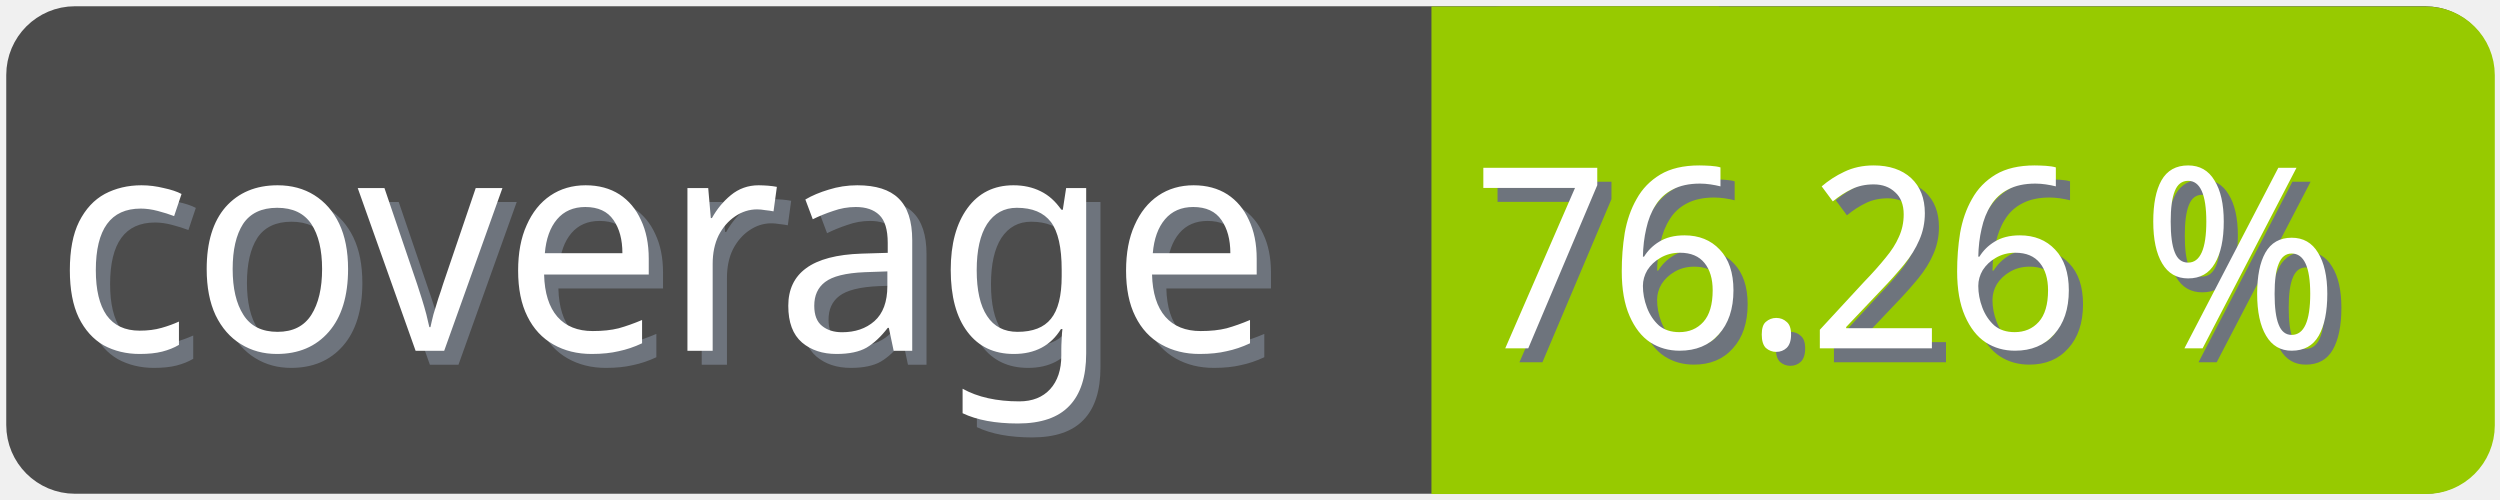
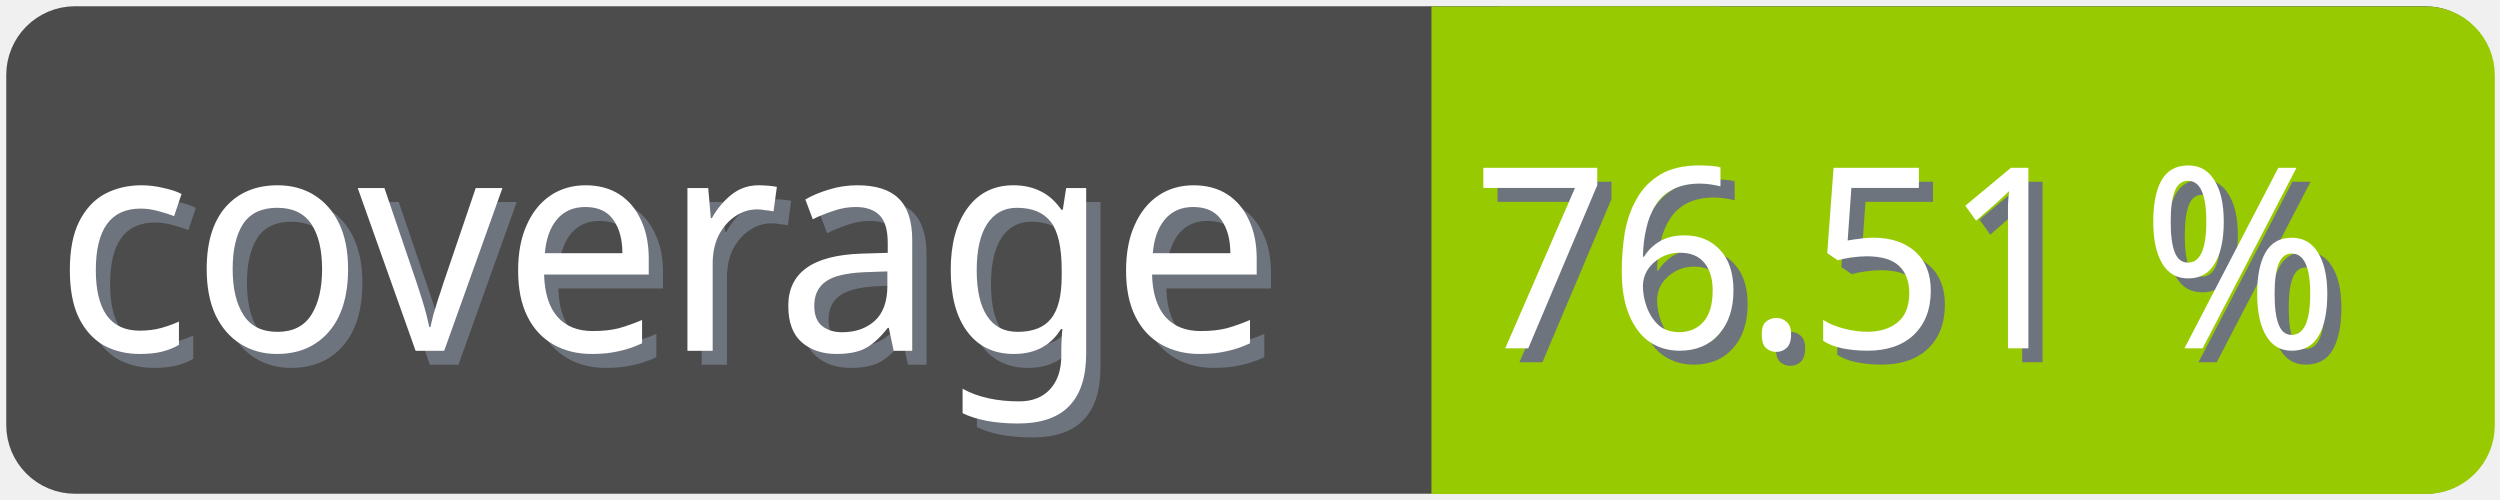
<svg xmlns="http://www.w3.org/2000/svg" width="100" height="20">
  <g>
    <rect fill="none" id="canvas_background" height="22" width="102" y="-1" x="-1" />
  </g>
  <g>
    <rect rx="2" id="svg_1" height="18" width="98" y="1" x="1" stroke-width="1.5" stroke="#4c4c4c" fill="#4c4c4c" />
    <text transform="matrix(0.95, 0, 0, 1.01133, 0.0809801, -0.0237383)" font-weight="normal" xml:space="preserve" text-anchor="start" font-family="'Trebuchet MS', Gadget, sans-serif" font-size="12" id="svg_8" y="14.45" x="2.8" stroke-width="0" stroke="#4c4c4c" fill="#6e747d">coverage</text>
    <text transform="matrix(0.95, 0, 0, 1.01133, 0.0809801, -0.0237383)" font-weight="normal" xml:space="preserve" text-anchor="start" font-family="'Trebuchet MS', Gadget, sans-serif" font-size="12" id="svg_3" y="13.9" x="2.2" stroke-width="0" stroke="#4c4c4c" fill="#ffffff">coverage</text>
    <rect rx="2" id="svg_5" height="18" width="40.905" y="1.011" x="58.137" stroke-width="1.5" stroke="#97ca00" fill="#97ca00" />
    <rect id="svg_7" height="18" width="10" y="1.011" x="58.008" stroke-width="1.5" stroke="#97ca00" fill="#97ca00" />
-     <text transform="matrix(0.95, 0, 0, 1.01133, 0.0809801, -0.0237383)" font-weight="normal" xml:space="preserve" text-anchor="end" font-family="'Trebuchet MS', Gadget, sans-serif" font-size="10" id="svg_10" y="14.35" x="99" stroke-width="0" stroke="#4c4c4c" fill="#6e747d">76.26 %</text>
-     <text transform="matrix(0.95, 0, 0, 1.01133, 0.0809801, -0.0237383)" font-weight="normal" xml:space="preserve" text-anchor="end" font-family="'Trebuchet MS', Gadget, sans-serif" font-size="10" id="svg_9" y="13.8" x="98.4" stroke-width="0" stroke="#4c4c4c" fill="#ffffff">76.26 %</text>
+     <text transform="matrix(0.95, 0, 0, 1.01133, 0.0809801, -0.0237383)" font-weight="normal" xml:space="preserve" text-anchor="end" font-family="'Trebuchet MS', Gadget, sans-serif" font-size="10" id="svg_10" y="14.35" x="99" stroke-width="0" stroke="#4c4c4c" fill="#6e747d">76.51 %</text>
+     <text transform="matrix(0.95, 0, 0, 1.01133, 0.0809801, -0.0237383)" font-weight="normal" xml:space="preserve" text-anchor="end" font-family="'Trebuchet MS', Gadget, sans-serif" font-size="10" id="svg_9" y="13.8" x="98.4" stroke-width="0" stroke="#4c4c4c" fill="#ffffff">76.51 %</text>
  </g>
</svg>
